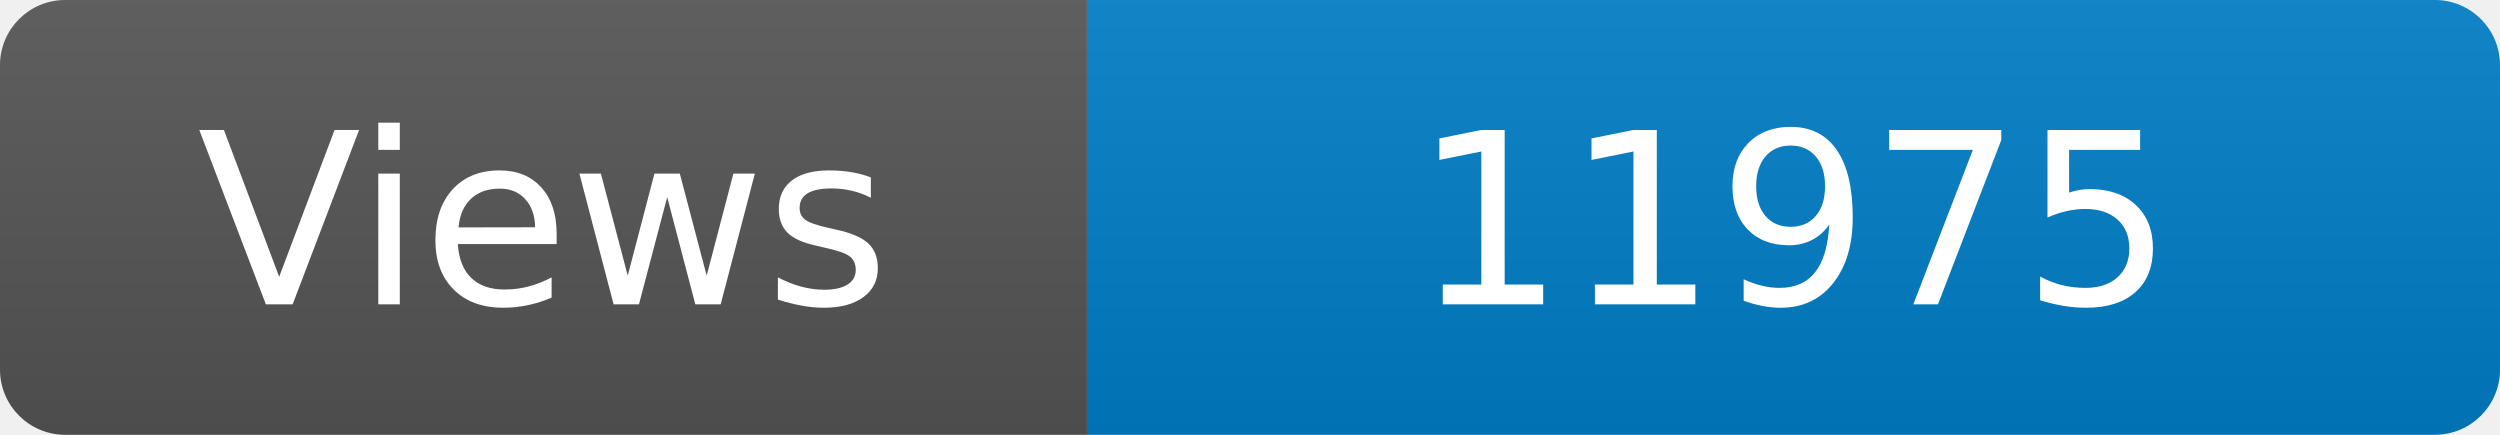
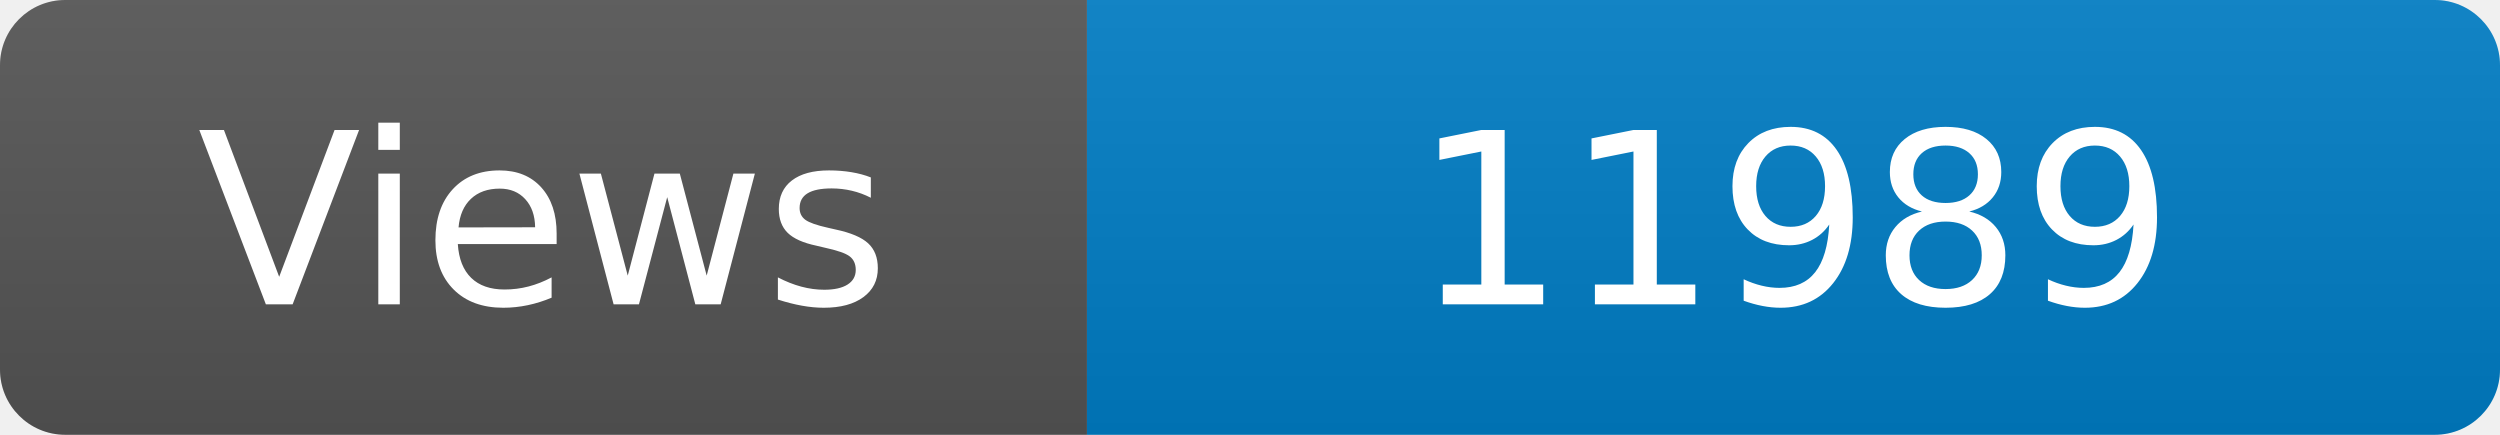
<svg xmlns="http://www.w3.org/2000/svg" width="115" height="20" role="img" aria-label="Maintained?: yes">
  <linearGradient id="s" x2="0" y2="100%">
    <stop offset="0" stop-color="#bbb" stop-opacity=".1" />
    <stop offset="1" stop-opacity=".1" />
  </linearGradient>
  <clipPath id="r">
    <rect width="115" height="20" rx="3" fill="#fff" />
  </clipPath>
  <g clip-path="url(#r)">
    <rect width="50" height="20" fill="#555" />
    <rect x="50" width="160" height="20" fill="#007ec6" />
    <rect width="115" height="20" fill="url(#s)" />
  </g>
  <g fill="#fff" text-anchor="middle" font-family="Verdana,Geneva,DejaVu Sans,sans-serif" font-size="110">
    <text x="250" y="140" transform="scale(.1)" fill="#fff">Views</text>
-     <text x="825" y="140" transform="scale(.1)" fill="#fff">11975</text>
+     <text x="825" y="140" transform="scale(.1)" fill="#fff">11989</text>
  </g>
</svg>
